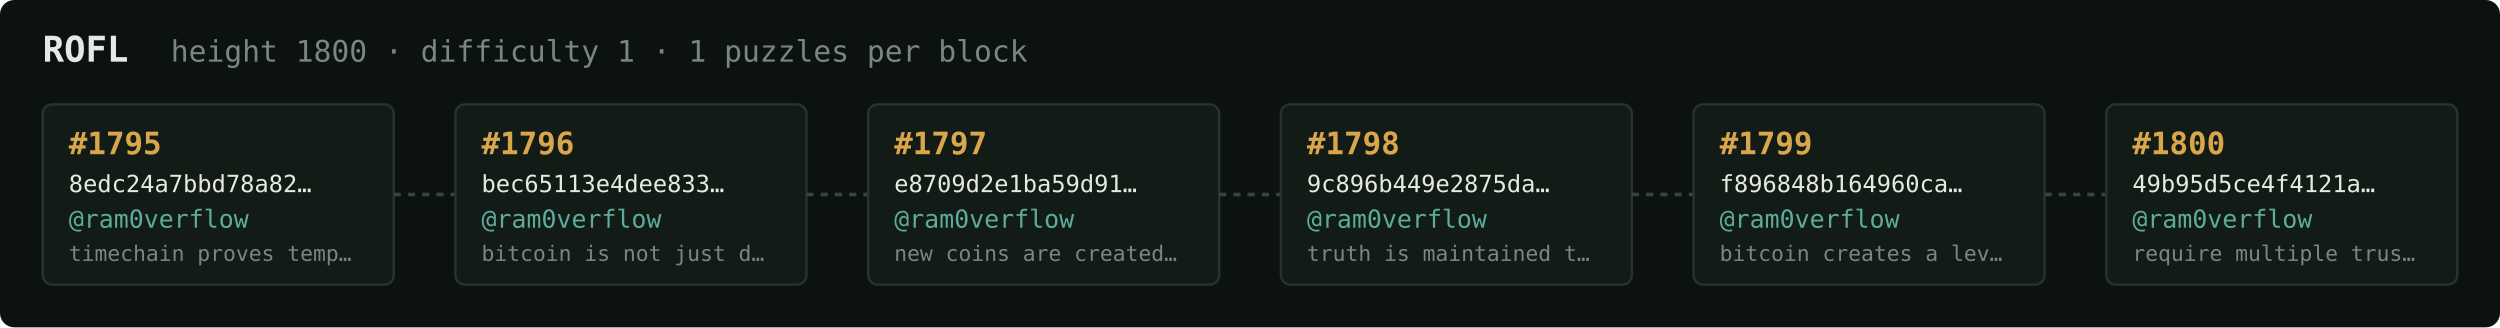
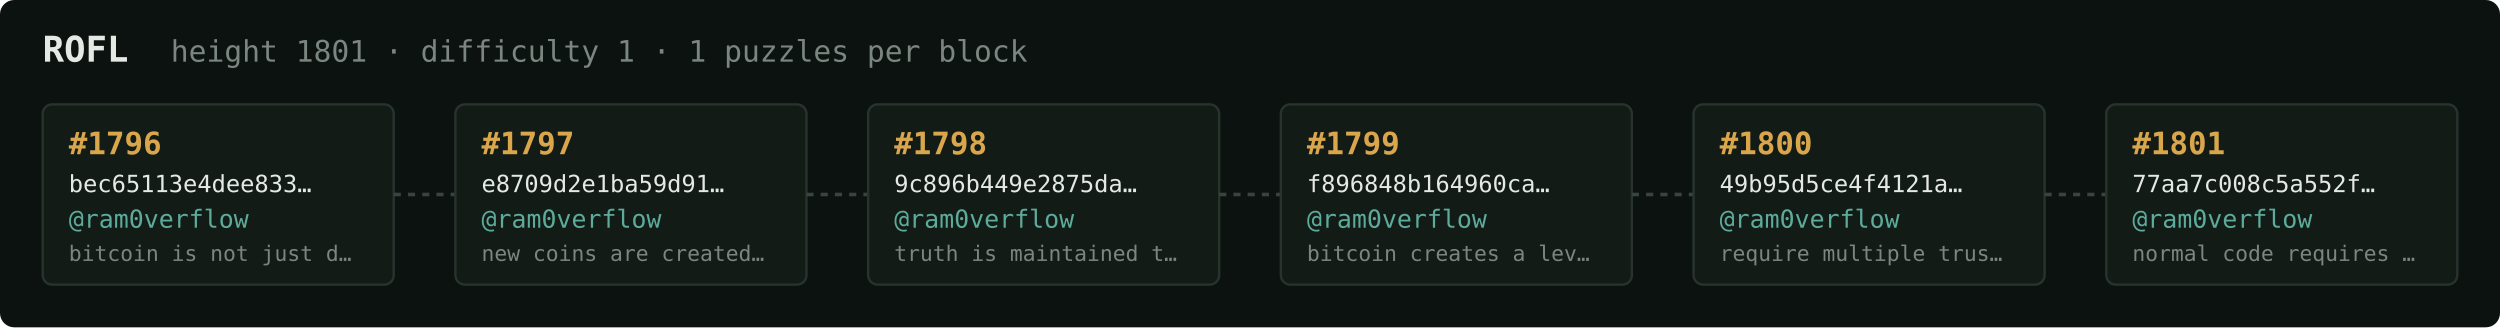
<svg xmlns="http://www.w3.org/2000/svg" width="1054" height="138" viewBox="0 0 1054 138" font-family="ui-monospace,SFMono-Regular,Menlo,monospace">
  <rect fill="#0c1210" width="1054" height="138" rx="6" />
  <text x="18" y="26" fill="#e5e9e3" font-size="15" font-weight="700">ROFL</text>
-   <text x="72" y="26" fill="#7a867f" font-size="12.5">height 1800 · difficulty 1 · 1 puzzles per block</text>
+   <text x="72" y="26" fill="#7a867f" font-size="12.5">height 1801 · difficulty 1 · 1 puzzles per block</text>
  <rect x="18" y="44" width="148" height="76" rx="4" fill="#131b17" stroke="#28332e" stroke-width="1" />
-   <text x="29" y="65" fill="#d9a64c" font-size="13" font-weight="700">#1795</text>
-   <text x="29" y="81" fill="#e5e9e3" font-size="10">8edc24a7bbd78a82…</text>
+   <text x="29" y="65" fill="#d9a64c" font-size="13" font-weight="700">#1796</text>
+   <text x="29" y="81" fill="#e5e9e3" font-size="10">bec65113e4dee833…</text>
  <text x="29" y="96" fill="#5cab9b" font-size="10.5">@ram0verflow</text>
-   <text x="29" y="110" fill="#7a867f" font-size="9">timechain proves temp…</text>
+   <text x="29" y="110" fill="#7a867f" font-size="9">bitcoin is not just d…</text>
  <line x1="166" y1="82.0" x2="192" y2="82.0" stroke="#38443e" stroke-width="1.5" stroke-dasharray="3 3" />
  <rect x="192" y="44" width="148" height="76" rx="4" fill="#131b17" stroke="#28332e" stroke-width="1" />
-   <text x="203" y="65" fill="#d9a64c" font-size="13" font-weight="700">#1796</text>
-   <text x="203" y="81" fill="#e5e9e3" font-size="10">bec65113e4dee833…</text>
+   <text x="203" y="65" fill="#d9a64c" font-size="13" font-weight="700">#1797</text>
+   <text x="203" y="81" fill="#e5e9e3" font-size="10">e8709d2e1ba59d91…</text>
  <text x="203" y="96" fill="#5cab9b" font-size="10.5">@ram0verflow</text>
-   <text x="203" y="110" fill="#7a867f" font-size="9">bitcoin is not just d…</text>
+   <text x="203" y="110" fill="#7a867f" font-size="9">new coins are created…</text>
  <line x1="340" y1="82.0" x2="366" y2="82.0" stroke="#38443e" stroke-width="1.5" stroke-dasharray="3 3" />
  <rect x="366" y="44" width="148" height="76" rx="4" fill="#131b17" stroke="#28332e" stroke-width="1" />
-   <text x="377" y="65" fill="#d9a64c" font-size="13" font-weight="700">#1797</text>
-   <text x="377" y="81" fill="#e5e9e3" font-size="10">e8709d2e1ba59d91…</text>
+   <text x="377" y="65" fill="#d9a64c" font-size="13" font-weight="700">#1798</text>
+   <text x="377" y="81" fill="#e5e9e3" font-size="10">9c896b449e2875da…</text>
  <text x="377" y="96" fill="#5cab9b" font-size="10.5">@ram0verflow</text>
-   <text x="377" y="110" fill="#7a867f" font-size="9">new coins are created…</text>
+   <text x="377" y="110" fill="#7a867f" font-size="9">truth is maintained t…</text>
  <line x1="514" y1="82.0" x2="540" y2="82.0" stroke="#38443e" stroke-width="1.5" stroke-dasharray="3 3" />
  <rect x="540" y="44" width="148" height="76" rx="4" fill="#131b17" stroke="#28332e" stroke-width="1" />
-   <text x="551" y="65" fill="#d9a64c" font-size="13" font-weight="700">#1798</text>
-   <text x="551" y="81" fill="#e5e9e3" font-size="10">9c896b449e2875da…</text>
+   <text x="551" y="65" fill="#d9a64c" font-size="13" font-weight="700">#1799</text>
+   <text x="551" y="81" fill="#e5e9e3" font-size="10">f896848b164960ca…</text>
  <text x="551" y="96" fill="#5cab9b" font-size="10.5">@ram0verflow</text>
-   <text x="551" y="110" fill="#7a867f" font-size="9">truth is maintained t…</text>
+   <text x="551" y="110" fill="#7a867f" font-size="9">bitcoin creates a lev…</text>
  <line x1="688" y1="82.0" x2="714" y2="82.0" stroke="#38443e" stroke-width="1.5" stroke-dasharray="3 3" />
  <rect x="714" y="44" width="148" height="76" rx="4" fill="#131b17" stroke="#28332e" stroke-width="1" />
-   <text x="725" y="65" fill="#d9a64c" font-size="13" font-weight="700">#1799</text>
-   <text x="725" y="81" fill="#e5e9e3" font-size="10">f896848b164960ca…</text>
+   <text x="725" y="65" fill="#d9a64c" font-size="13" font-weight="700">#1800</text>
+   <text x="725" y="81" fill="#e5e9e3" font-size="10">49b95d5ce4f4121a…</text>
  <text x="725" y="96" fill="#5cab9b" font-size="10.5">@ram0verflow</text>
-   <text x="725" y="110" fill="#7a867f" font-size="9">bitcoin creates a lev…</text>
+   <text x="725" y="110" fill="#7a867f" font-size="9">require multiple trus…</text>
  <line x1="862" y1="82.0" x2="888" y2="82.0" stroke="#38443e" stroke-width="1.5" stroke-dasharray="3 3" />
  <rect x="888" y="44" width="148" height="76" rx="4" fill="#131b17" stroke="#28332e" stroke-width="1" />
-   <text x="899" y="65" fill="#d9a64c" font-size="13" font-weight="700">#1800</text>
-   <text x="899" y="81" fill="#e5e9e3" font-size="10">49b95d5ce4f4121a…</text>
+   <text x="899" y="65" fill="#d9a64c" font-size="13" font-weight="700">#1801</text>
+   <text x="899" y="81" fill="#e5e9e3" font-size="10">77aa7c008c5a552f…</text>
  <text x="899" y="96" fill="#5cab9b" font-size="10.5">@ram0verflow</text>
-   <text x="899" y="110" fill="#7a867f" font-size="9">require multiple trus…</text>
+   <text x="899" y="110" fill="#7a867f" font-size="9">normal code requires …</text>
</svg>
